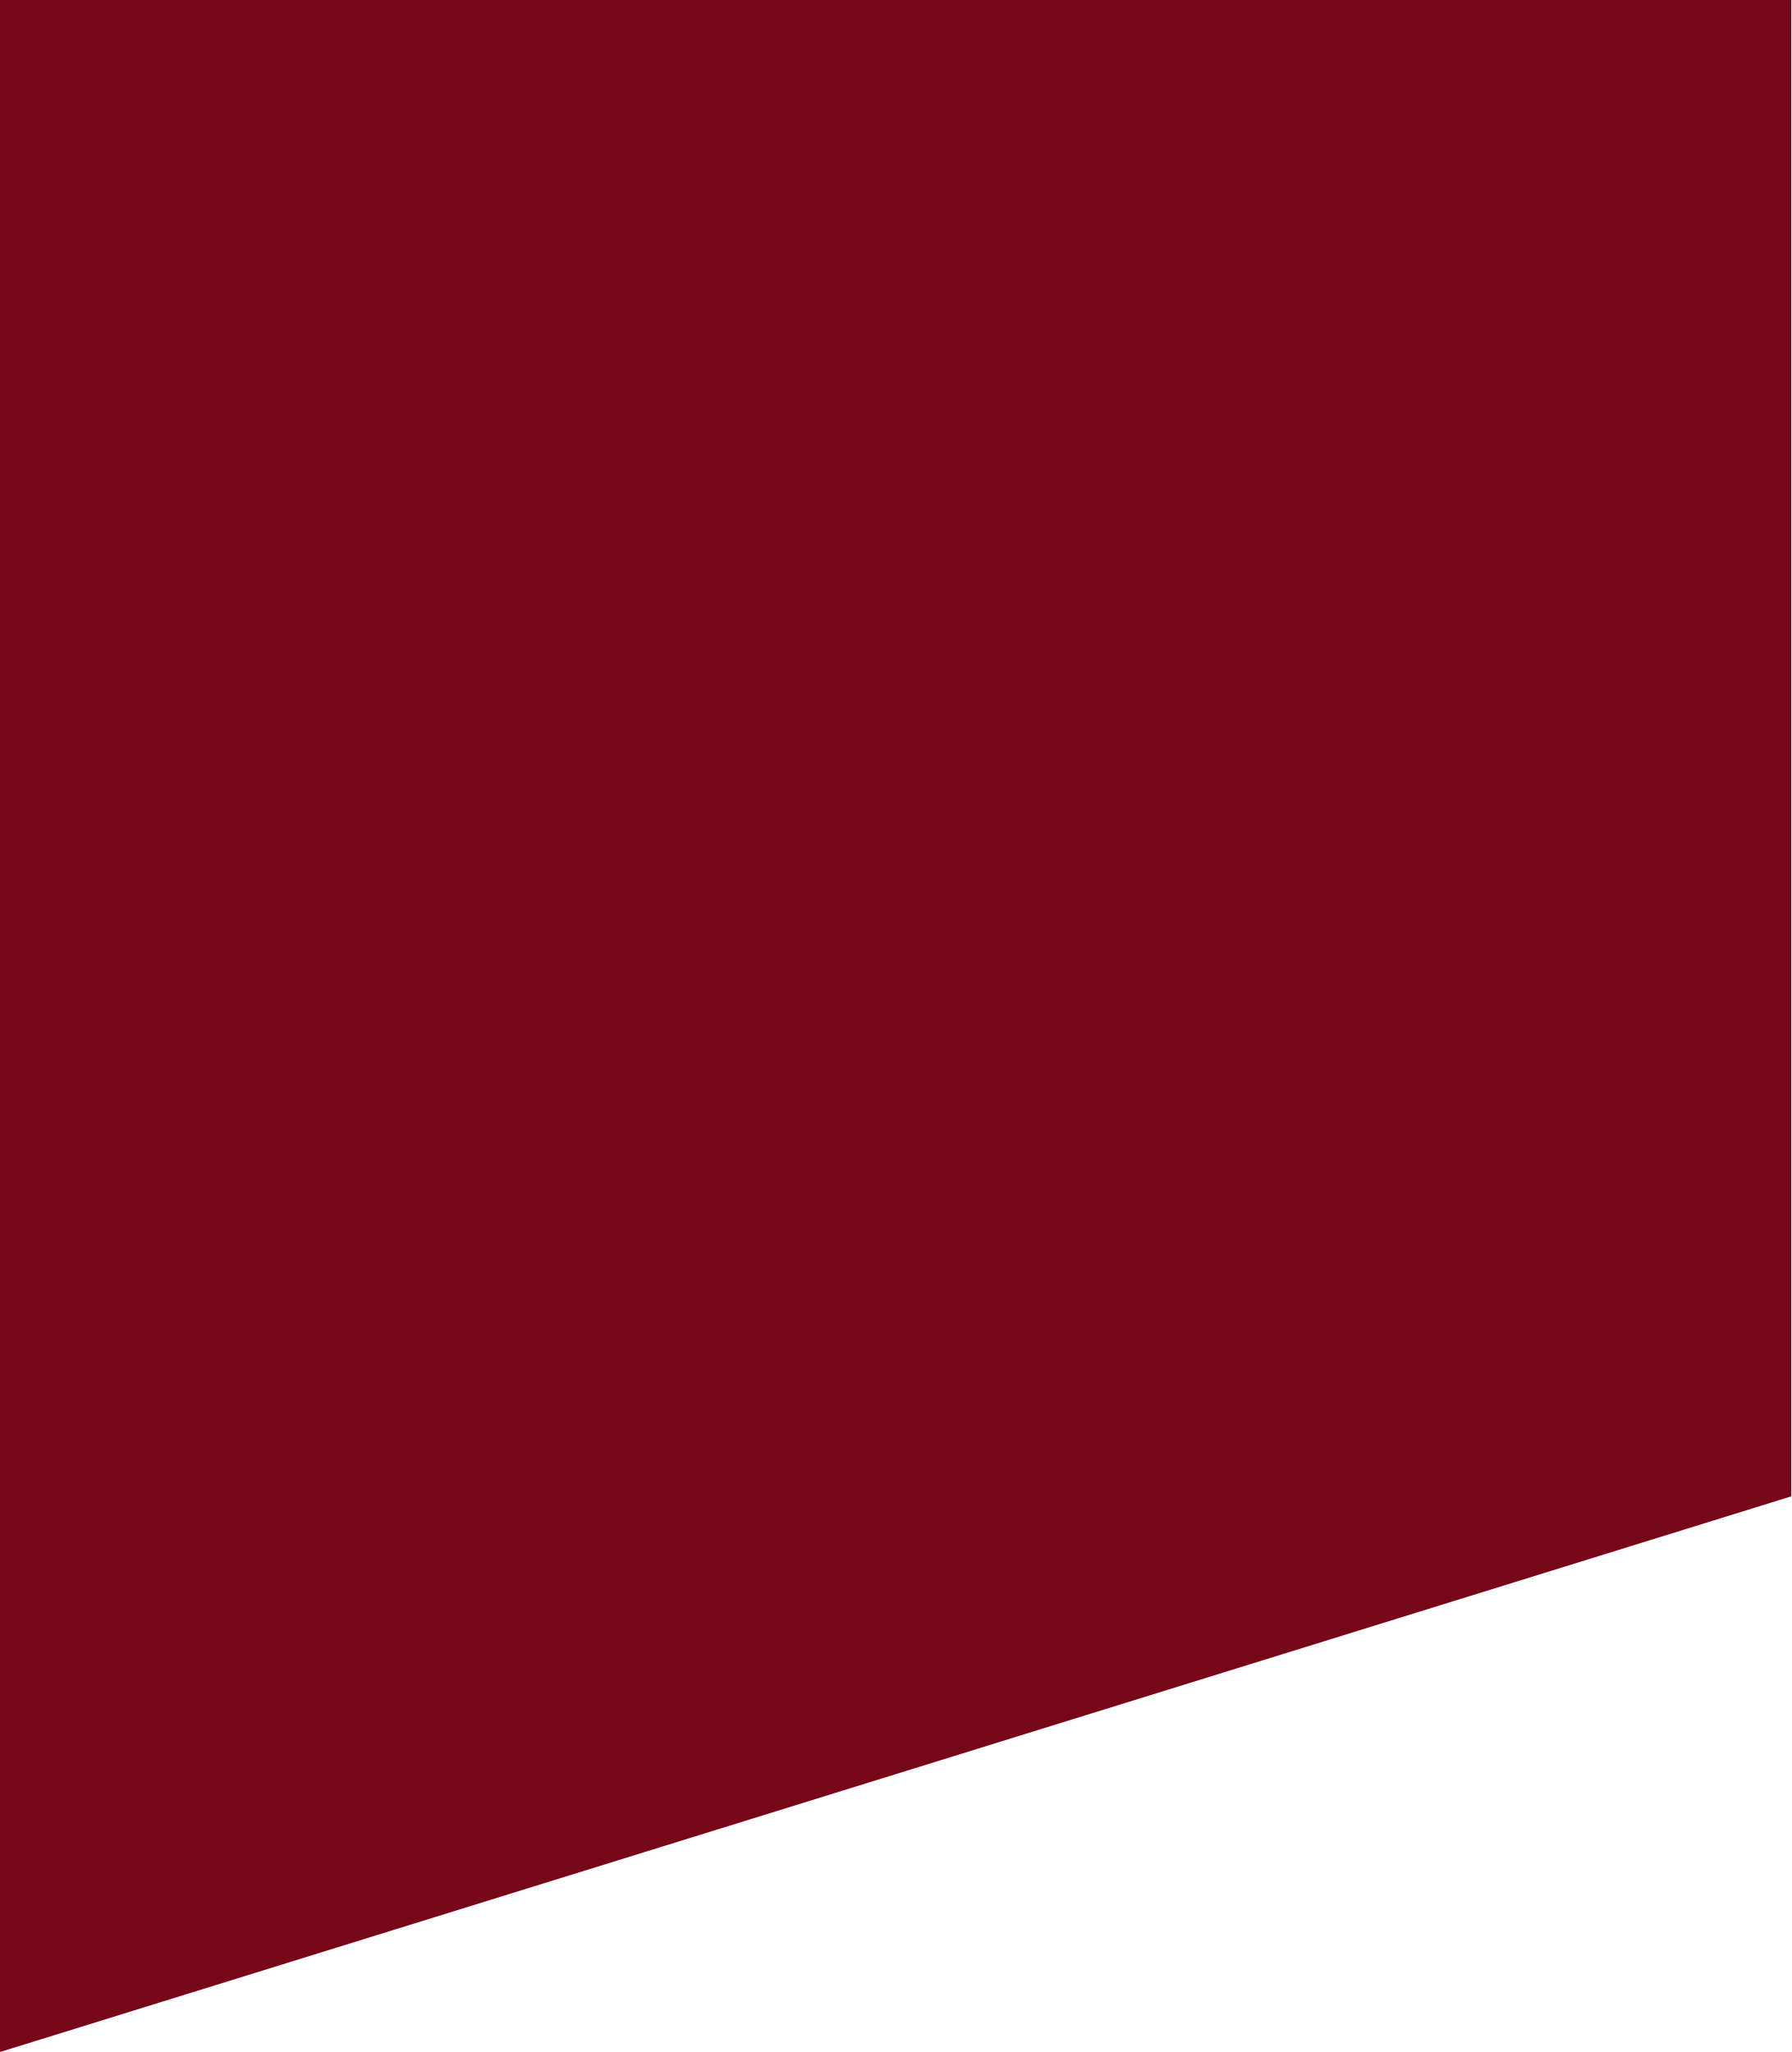
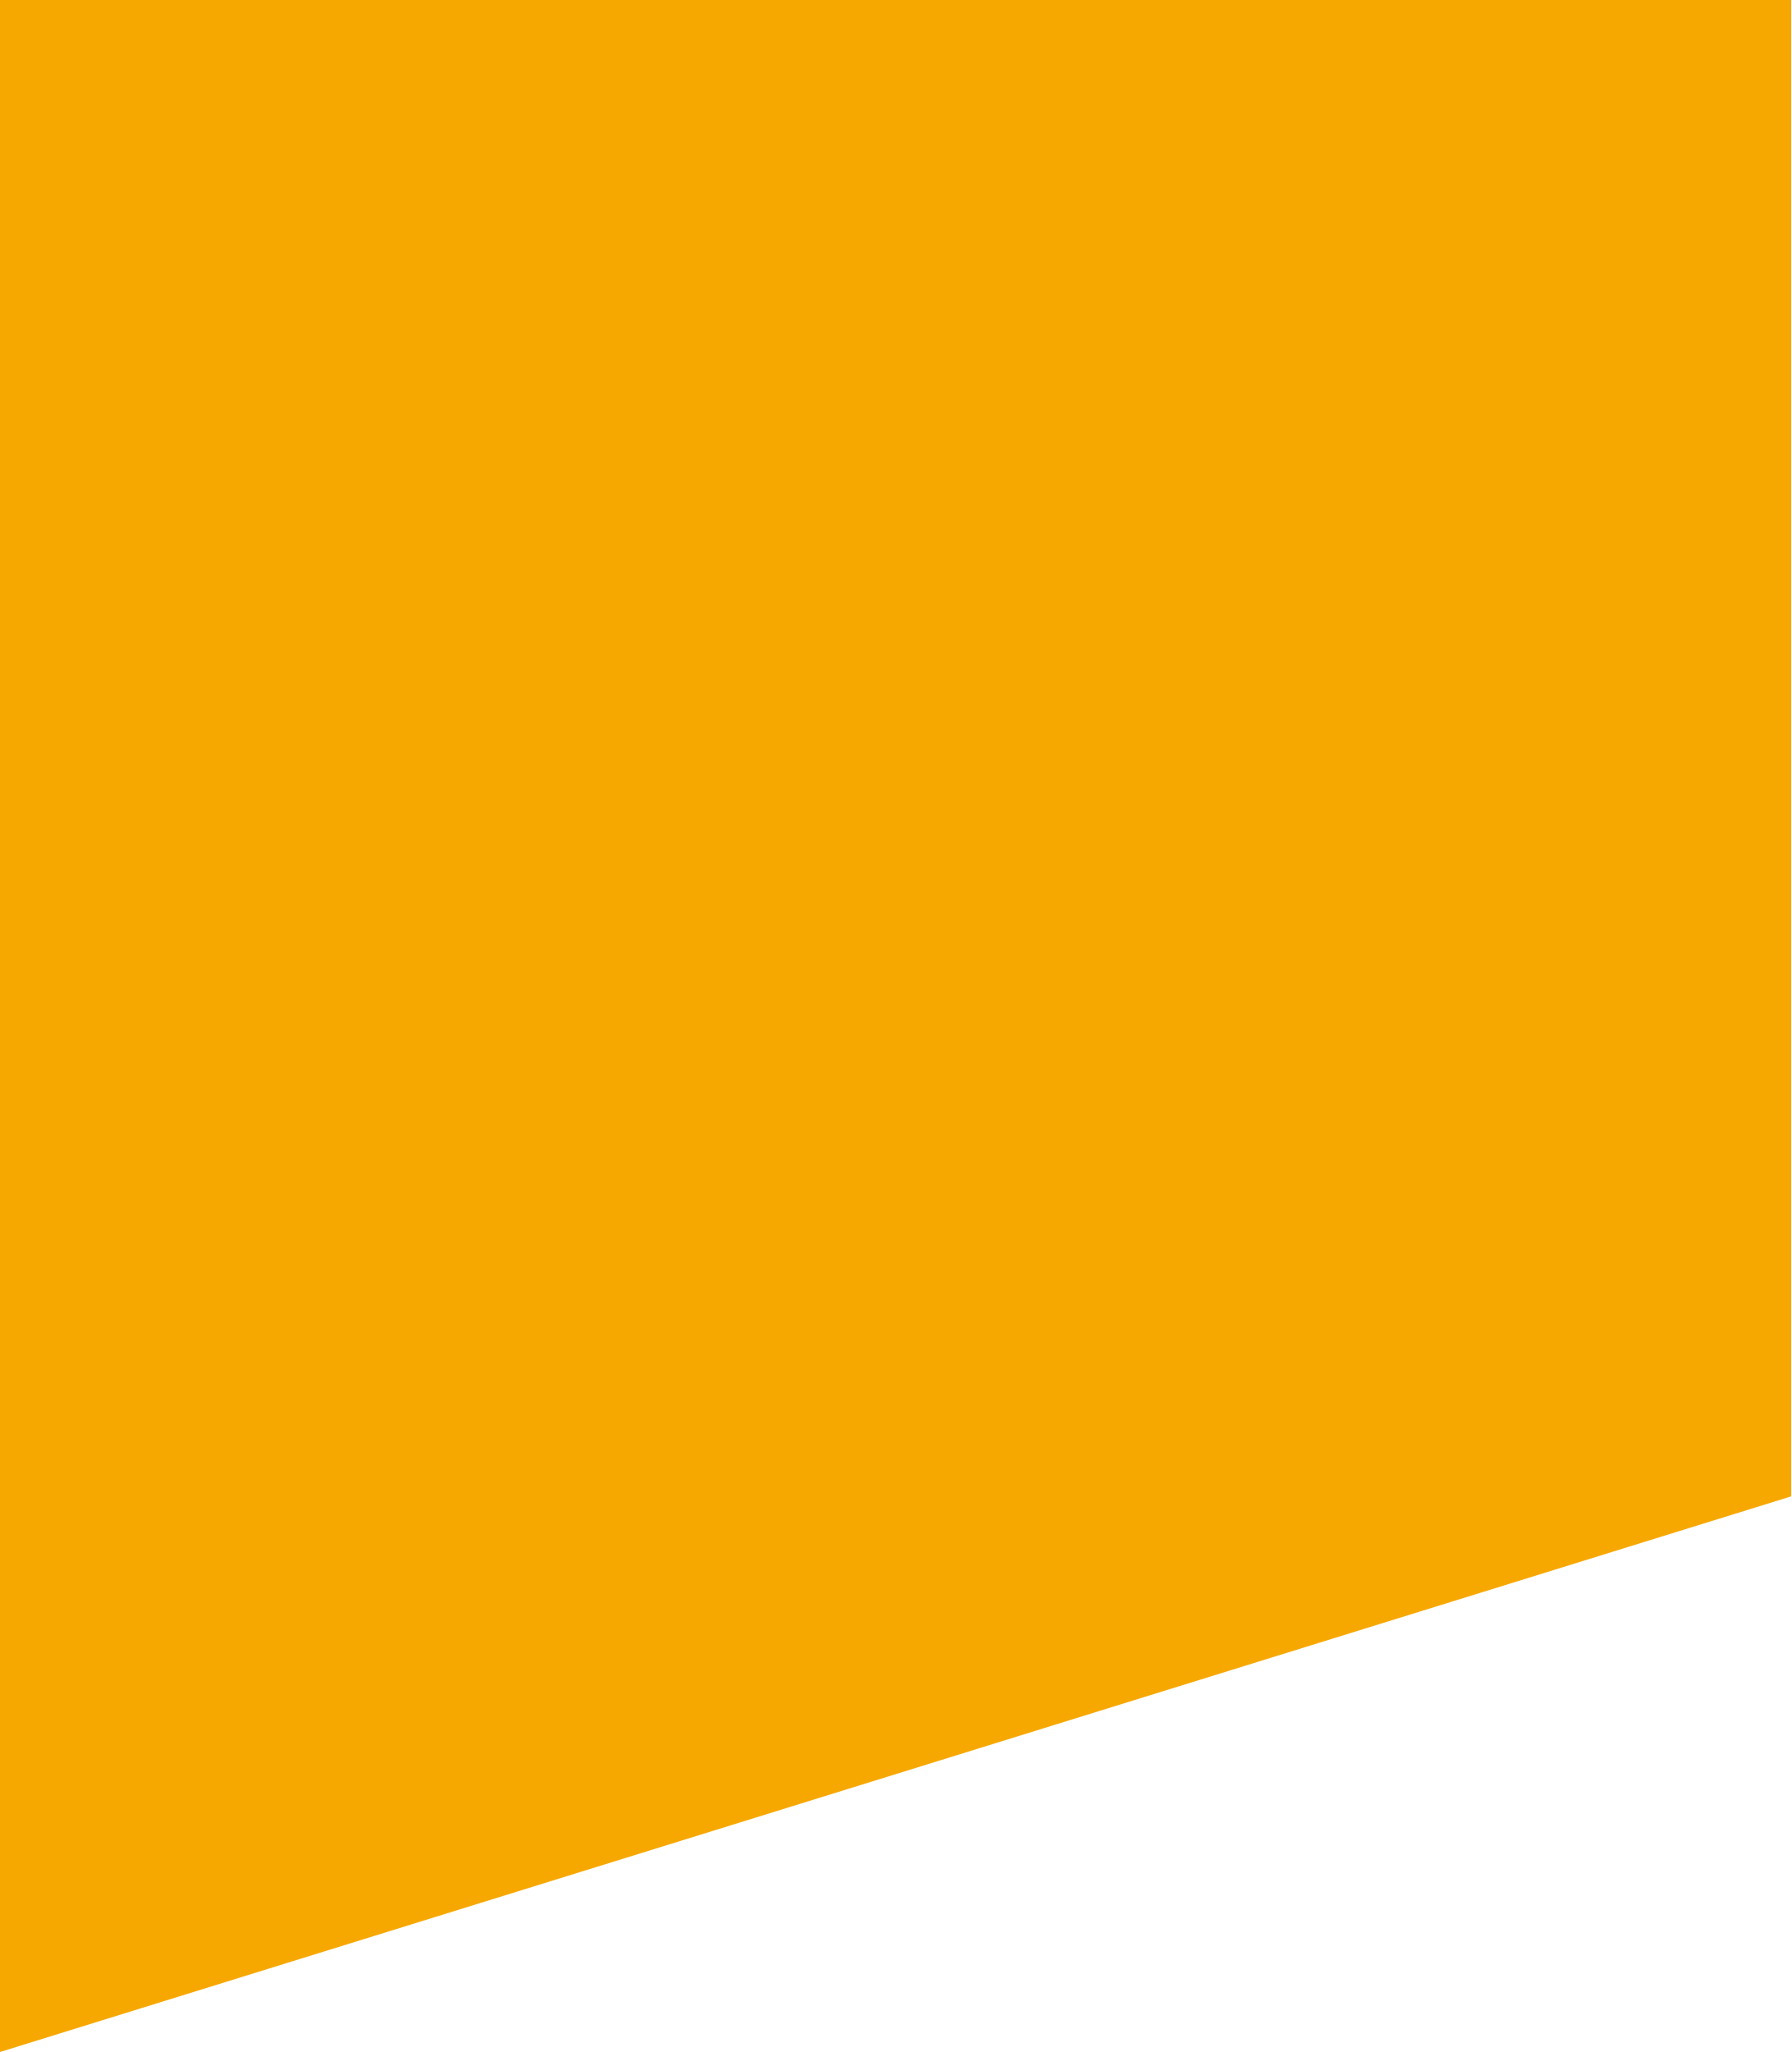
<svg xmlns="http://www.w3.org/2000/svg" width="151" height="173" viewBox="0 0 151 173" fill="none">
-   <path d="M0 173V0H151V126.154L0 173Z" fill="#760718" />
+   <path d="M0 173V0H151V126.154L0 173Z" fill="#f7a800" />
</svg>
